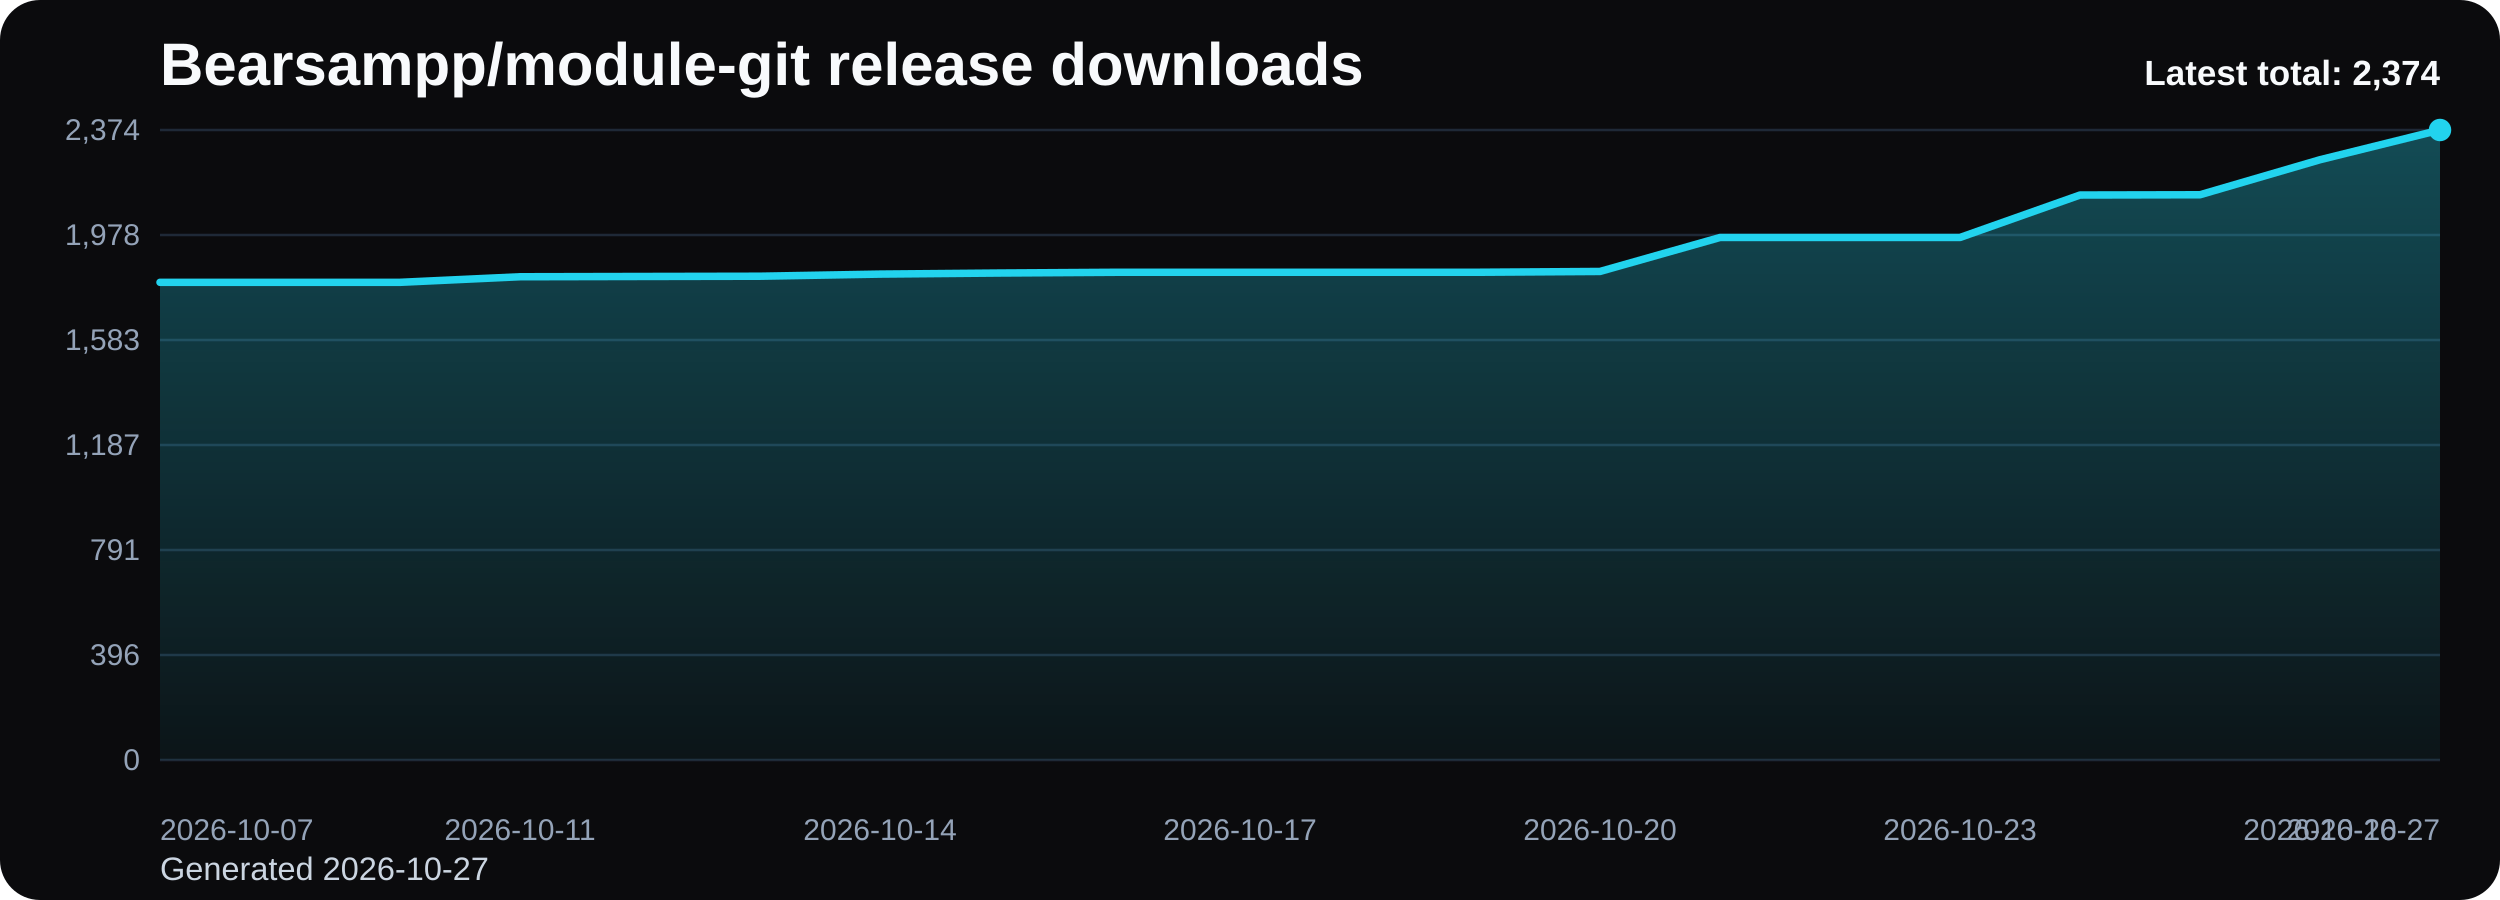
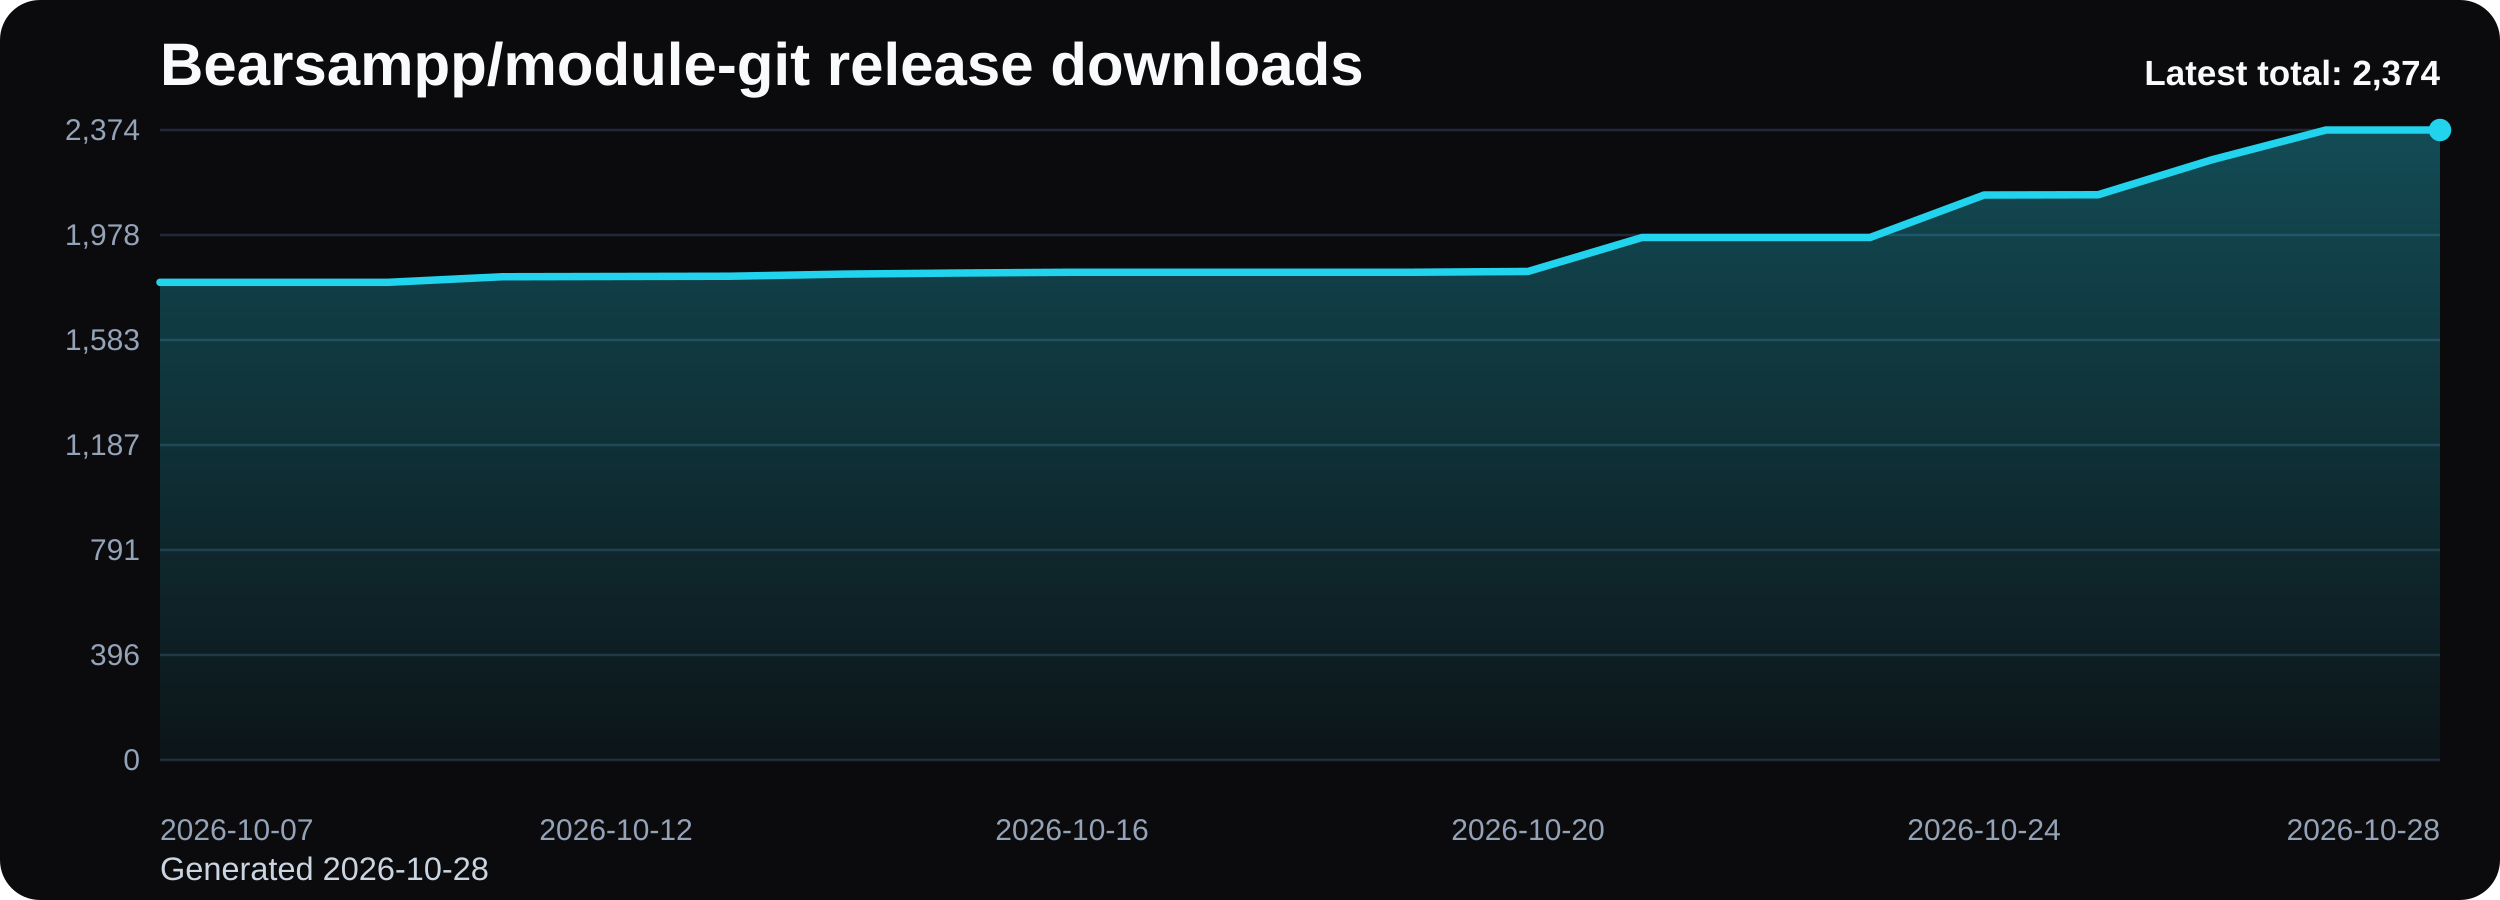
<svg xmlns="http://www.w3.org/2000/svg" viewBox="0 0 1000 360" role="img" aria-label="Bearsampp/module-git release downloads chart">
  <defs>
    <linearGradient id="fill-total-trend-black" x1="0" y1="0" x2="0" y2="1">
      <stop offset="0%" stop-color="#22d3ee" stop-opacity="0.32" />
      <stop offset="100%" stop-color="#22d3ee" stop-opacity="0.05" />
    </linearGradient>
    <style>
      .bg { fill: #0b0b0d; }
      .title { font: 700 24px Arial, sans-serif; fill: #f8fafc; }
      .sub { font: 400 13px Arial, sans-serif; fill: #cbd5e1; }
      .grid { stroke: #1f2937; stroke-width: 1; }
      .axis { font: 400 12px Arial, sans-serif; fill: #94a3b8; }
      .line { fill: none; stroke: #22d3ee; stroke-width: 3; stroke-linecap: round; stroke-linejoin: round; }
      .dot { fill: #22d3ee; }
      .value { font: 600 11px Arial, sans-serif; fill: #cbd5e1; }
      .latest { font: 700 14px Arial, sans-serif; fill: #f8fafc; }
    </style>
  </defs>
  <rect class="bg" x="0" y="0" width="1000" height="360" rx="16" />
  <text class="title" x="64" y="34">Bearsampp/module-git release downloads</text>
-   <text class="sub" x="64" y="352">Generated 2026-10-27</text>
+   <text class="sub" x="64" y="352">Generated 2026-10-28</text>
  <line x1="64" y1="52.00" x2="976" y2="52.00" class="grid" />
  <text x="56" y="56.00" text-anchor="end" class="axis">2,374</text>
  <line x1="64" y1="94.00" x2="976" y2="94.00" class="grid" />
  <text x="56" y="98.00" text-anchor="end" class="axis">1,978</text>
  <line x1="64" y1="136.00" x2="976" y2="136.00" class="grid" />
  <text x="56" y="140.00" text-anchor="end" class="axis">1,583</text>
  <line x1="64" y1="178.00" x2="976" y2="178.00" class="grid" />
  <text x="56" y="182.00" text-anchor="end" class="axis">1,187</text>
  <line x1="64" y1="220.00" x2="976" y2="220.00" class="grid" />
  <text x="56" y="224.00" text-anchor="end" class="axis">791</text>
  <line x1="64" y1="262.00" x2="976" y2="262.00" class="grid" />
  <text x="56" y="266.00" text-anchor="end" class="axis">396</text>
  <line x1="64" y1="304.00" x2="976" y2="304.00" class="grid" />
  <text x="56" y="308.00" text-anchor="end" class="axis">0</text>
-   <path d="M 64.00 304 L 64.00 112.93 L 112.00 112.93 L 160.00 112.93 L 208.00 110.70 L 256.00 110.59 L 304.00 110.49 L 352.00 109.64 L 400.00 109.21 L 448.00 108.90 L 496.00 108.90 L 544.00 108.90 L 592.00 108.90 L 640.00 108.58 L 688.00 94.99 L 736.00 94.99 L 784.00 94.99 L 832.00 78.01 L 880.00 77.90 L 928.00 63.89 L 976.00 52.00 L 976.00 304 Z" fill="url(#fill-total-trend-black)" />
-   <polyline class="line" points="64.00,112.93 112.00,112.93 160.00,112.93 208.00,110.70 256.00,110.59 304.00,110.49 352.00,109.64 400.00,109.21 448.00,108.90 496.00,108.90 544.00,108.90 592.00,108.90 640.00,108.58 688.00,94.99 736.00,94.99 784.00,94.99 832.00,78.01 880.00,77.90 928.00,63.89 976.00,52.00" />
+   <path d="M 64.00 304 L 64.00 112.93 L 109.60 112.93 L 155.20 112.93 L 200.80 110.70 L 246.40 110.59 L 292.00 110.49 L 337.60 109.64 L 383.20 109.21 L 428.80 108.90 L 474.40 108.90 L 520.00 108.90 L 565.60 108.90 L 611.20 108.58 L 656.80 94.99 L 702.40 94.99 L 748.00 94.99 L 793.60 78.01 L 839.20 77.90 L 884.80 63.89 L 930.40 52.00 L 976.00 52.00 L 976.00 304 Z" fill="url(#fill-total-trend-black)" />
+   <polyline class="line" points="64.00,112.93 109.60,112.93 155.20,112.93 200.80,110.70 246.40,110.59 292.00,110.49 337.60,109.64 383.20,109.21 428.80,108.90 474.40,108.90 520.00,108.90 565.60,108.90 611.20,108.58 656.80,94.99 702.40,94.99 748.00,94.99 793.60,78.01 839.20,77.90 884.80,63.89 930.40,52.00 976.00,52.00" />
  <circle class="dot" cx="976.00" cy="52.00" r="4.5" />
  <text class="axis" x="64.00" y="336" text-anchor="start">2026-10-07</text>
-   <text class="axis" x="208.00" y="336" text-anchor="middle">2026-10-11</text>
-   <text class="axis" x="352.00" y="336" text-anchor="middle">2026-10-14</text>
-   <text class="axis" x="496.00" y="336" text-anchor="middle">2026-10-17</text>
-   <text class="axis" x="640.00" y="336" text-anchor="middle">2026-10-20</text>
-   <text class="axis" x="784.00" y="336" text-anchor="middle">2026-10-23</text>
-   <text class="axis" x="928.00" y="336" text-anchor="middle">2026-10-26</text>
-   <text class="axis" x="976.00" y="336" text-anchor="end">2026-10-27</text>
+   <text class="axis" x="246.40" y="336" text-anchor="middle">2026-10-12</text>
+   <text class="axis" x="428.80" y="336" text-anchor="middle">2026-10-16</text>
+   <text class="axis" x="611.20" y="336" text-anchor="middle">2026-10-20</text>
+   <text class="axis" x="793.60" y="336" text-anchor="middle">2026-10-24</text>
+   <text class="axis" x="976.00" y="336" text-anchor="end">2026-10-28</text>
  <text class="latest" x="976" y="34" text-anchor="end">Latest total: 2,374</text>
</svg>
